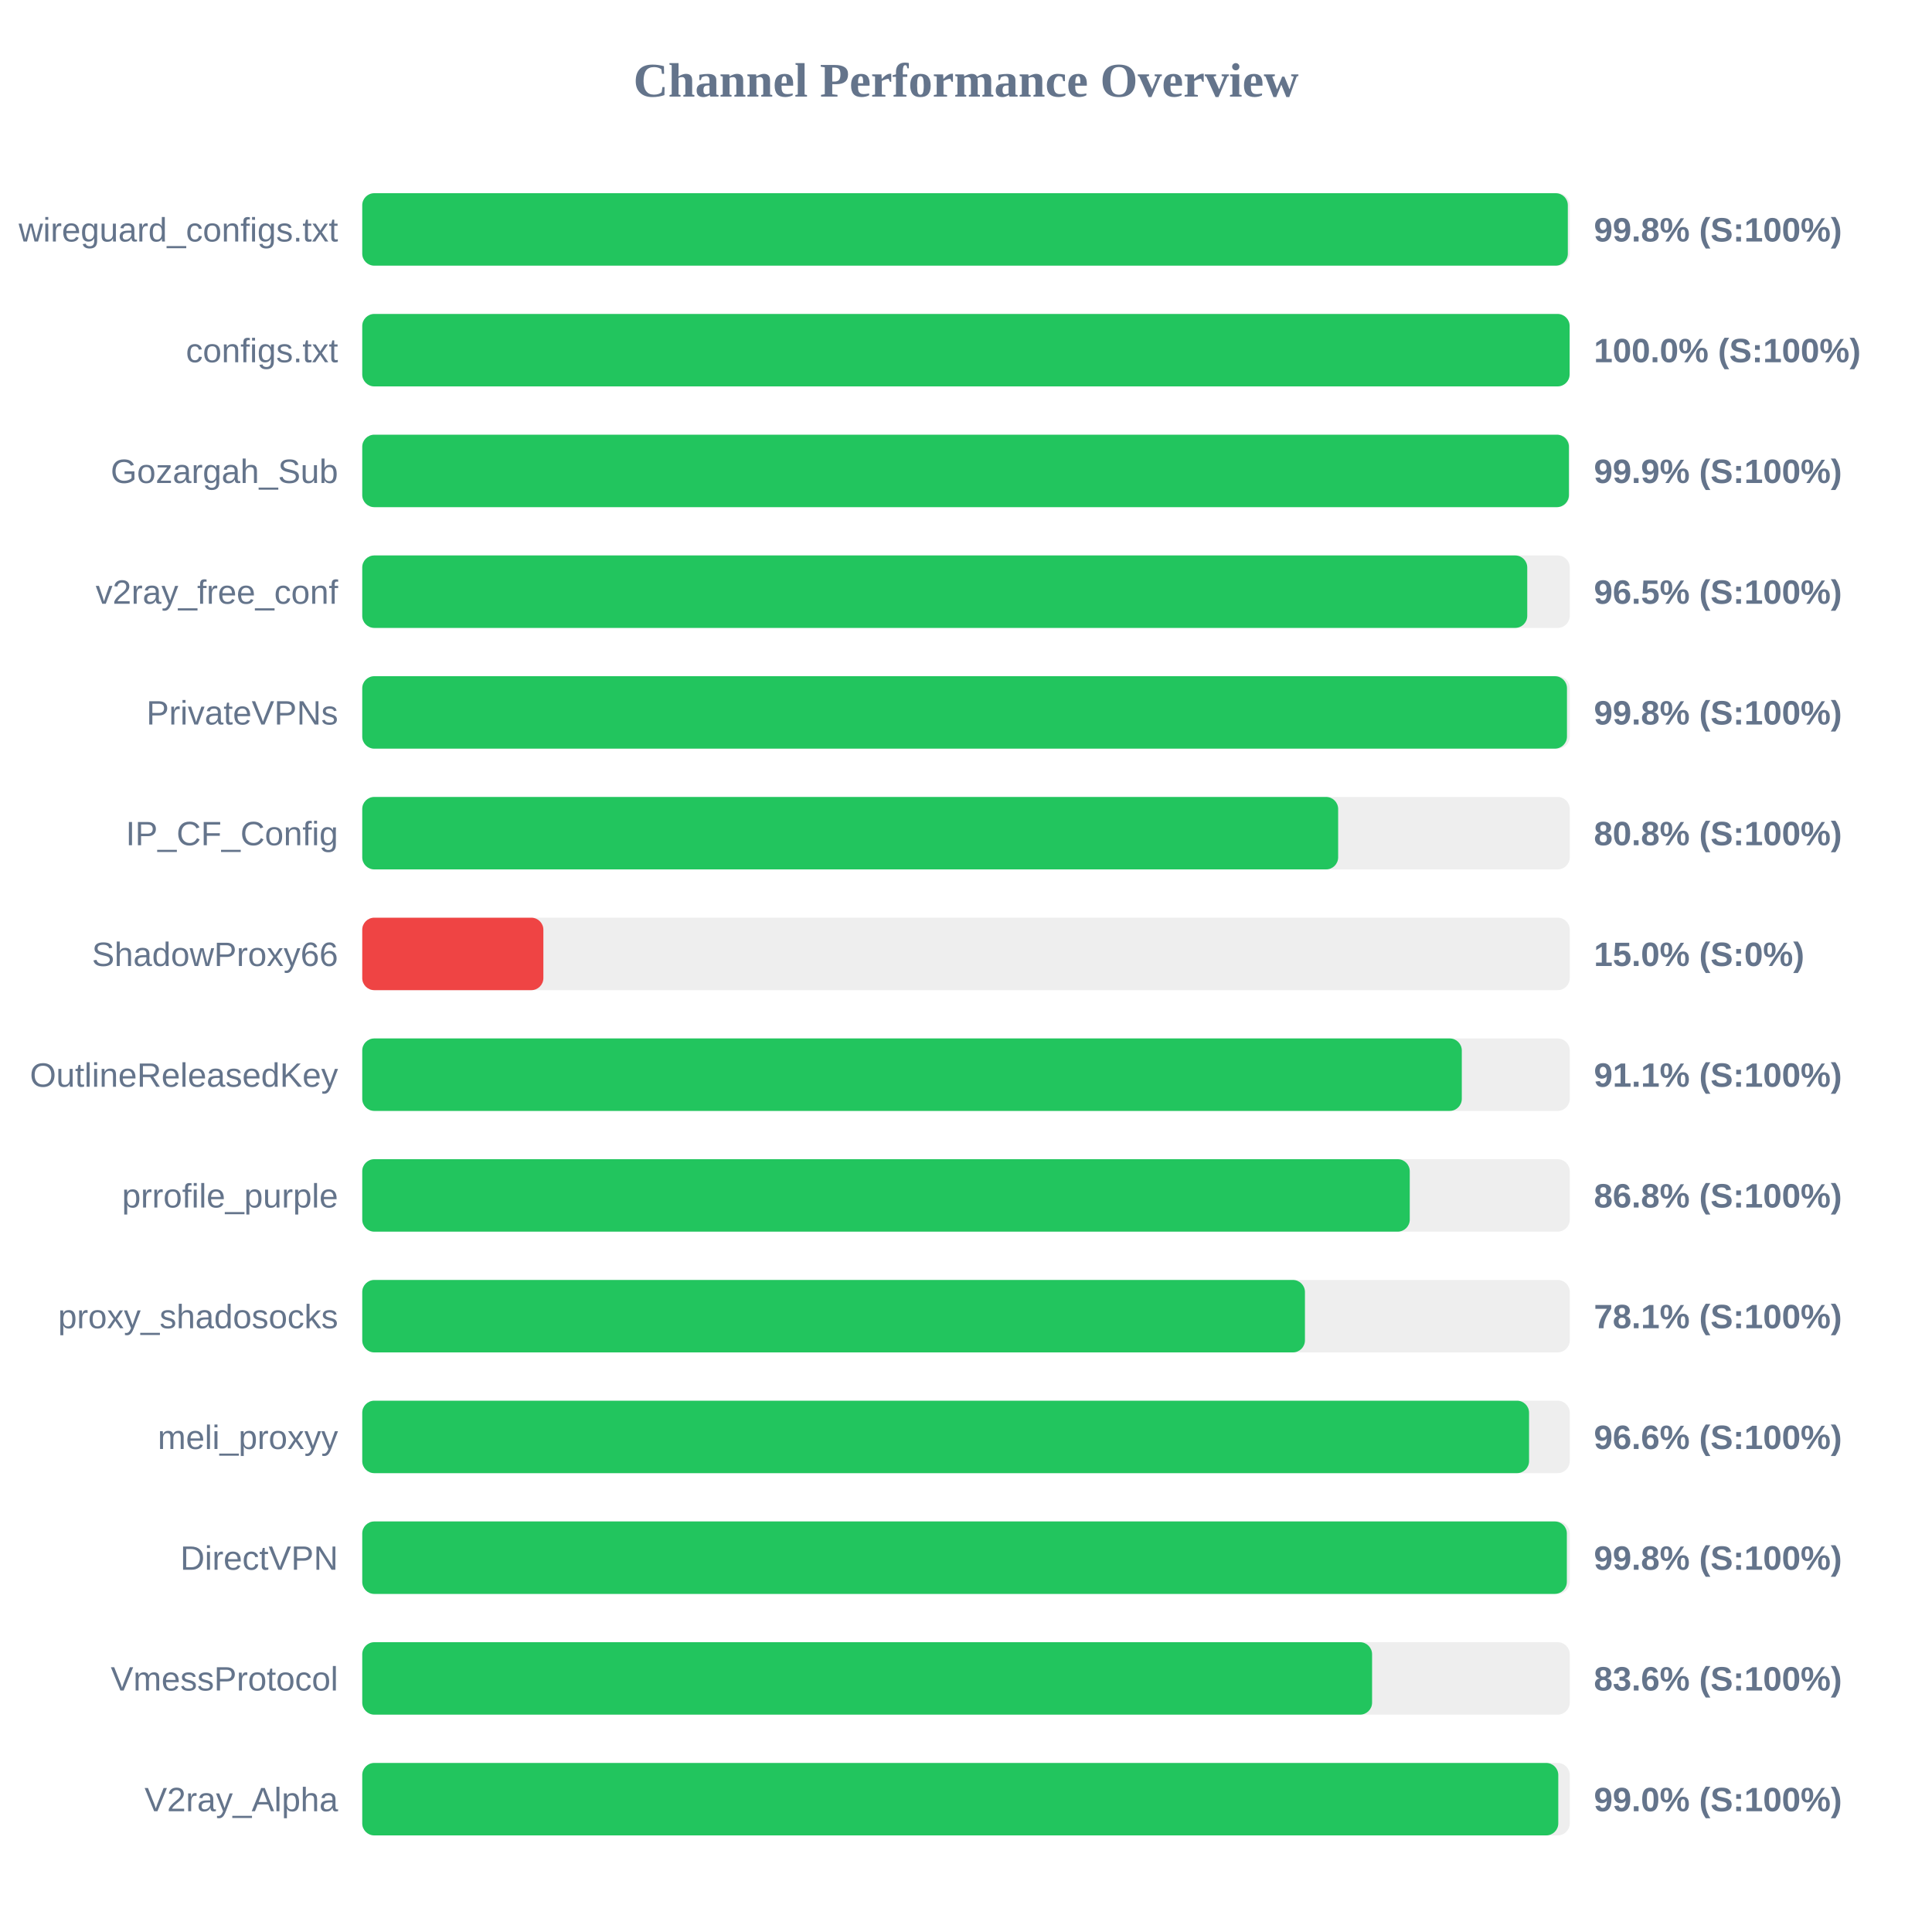
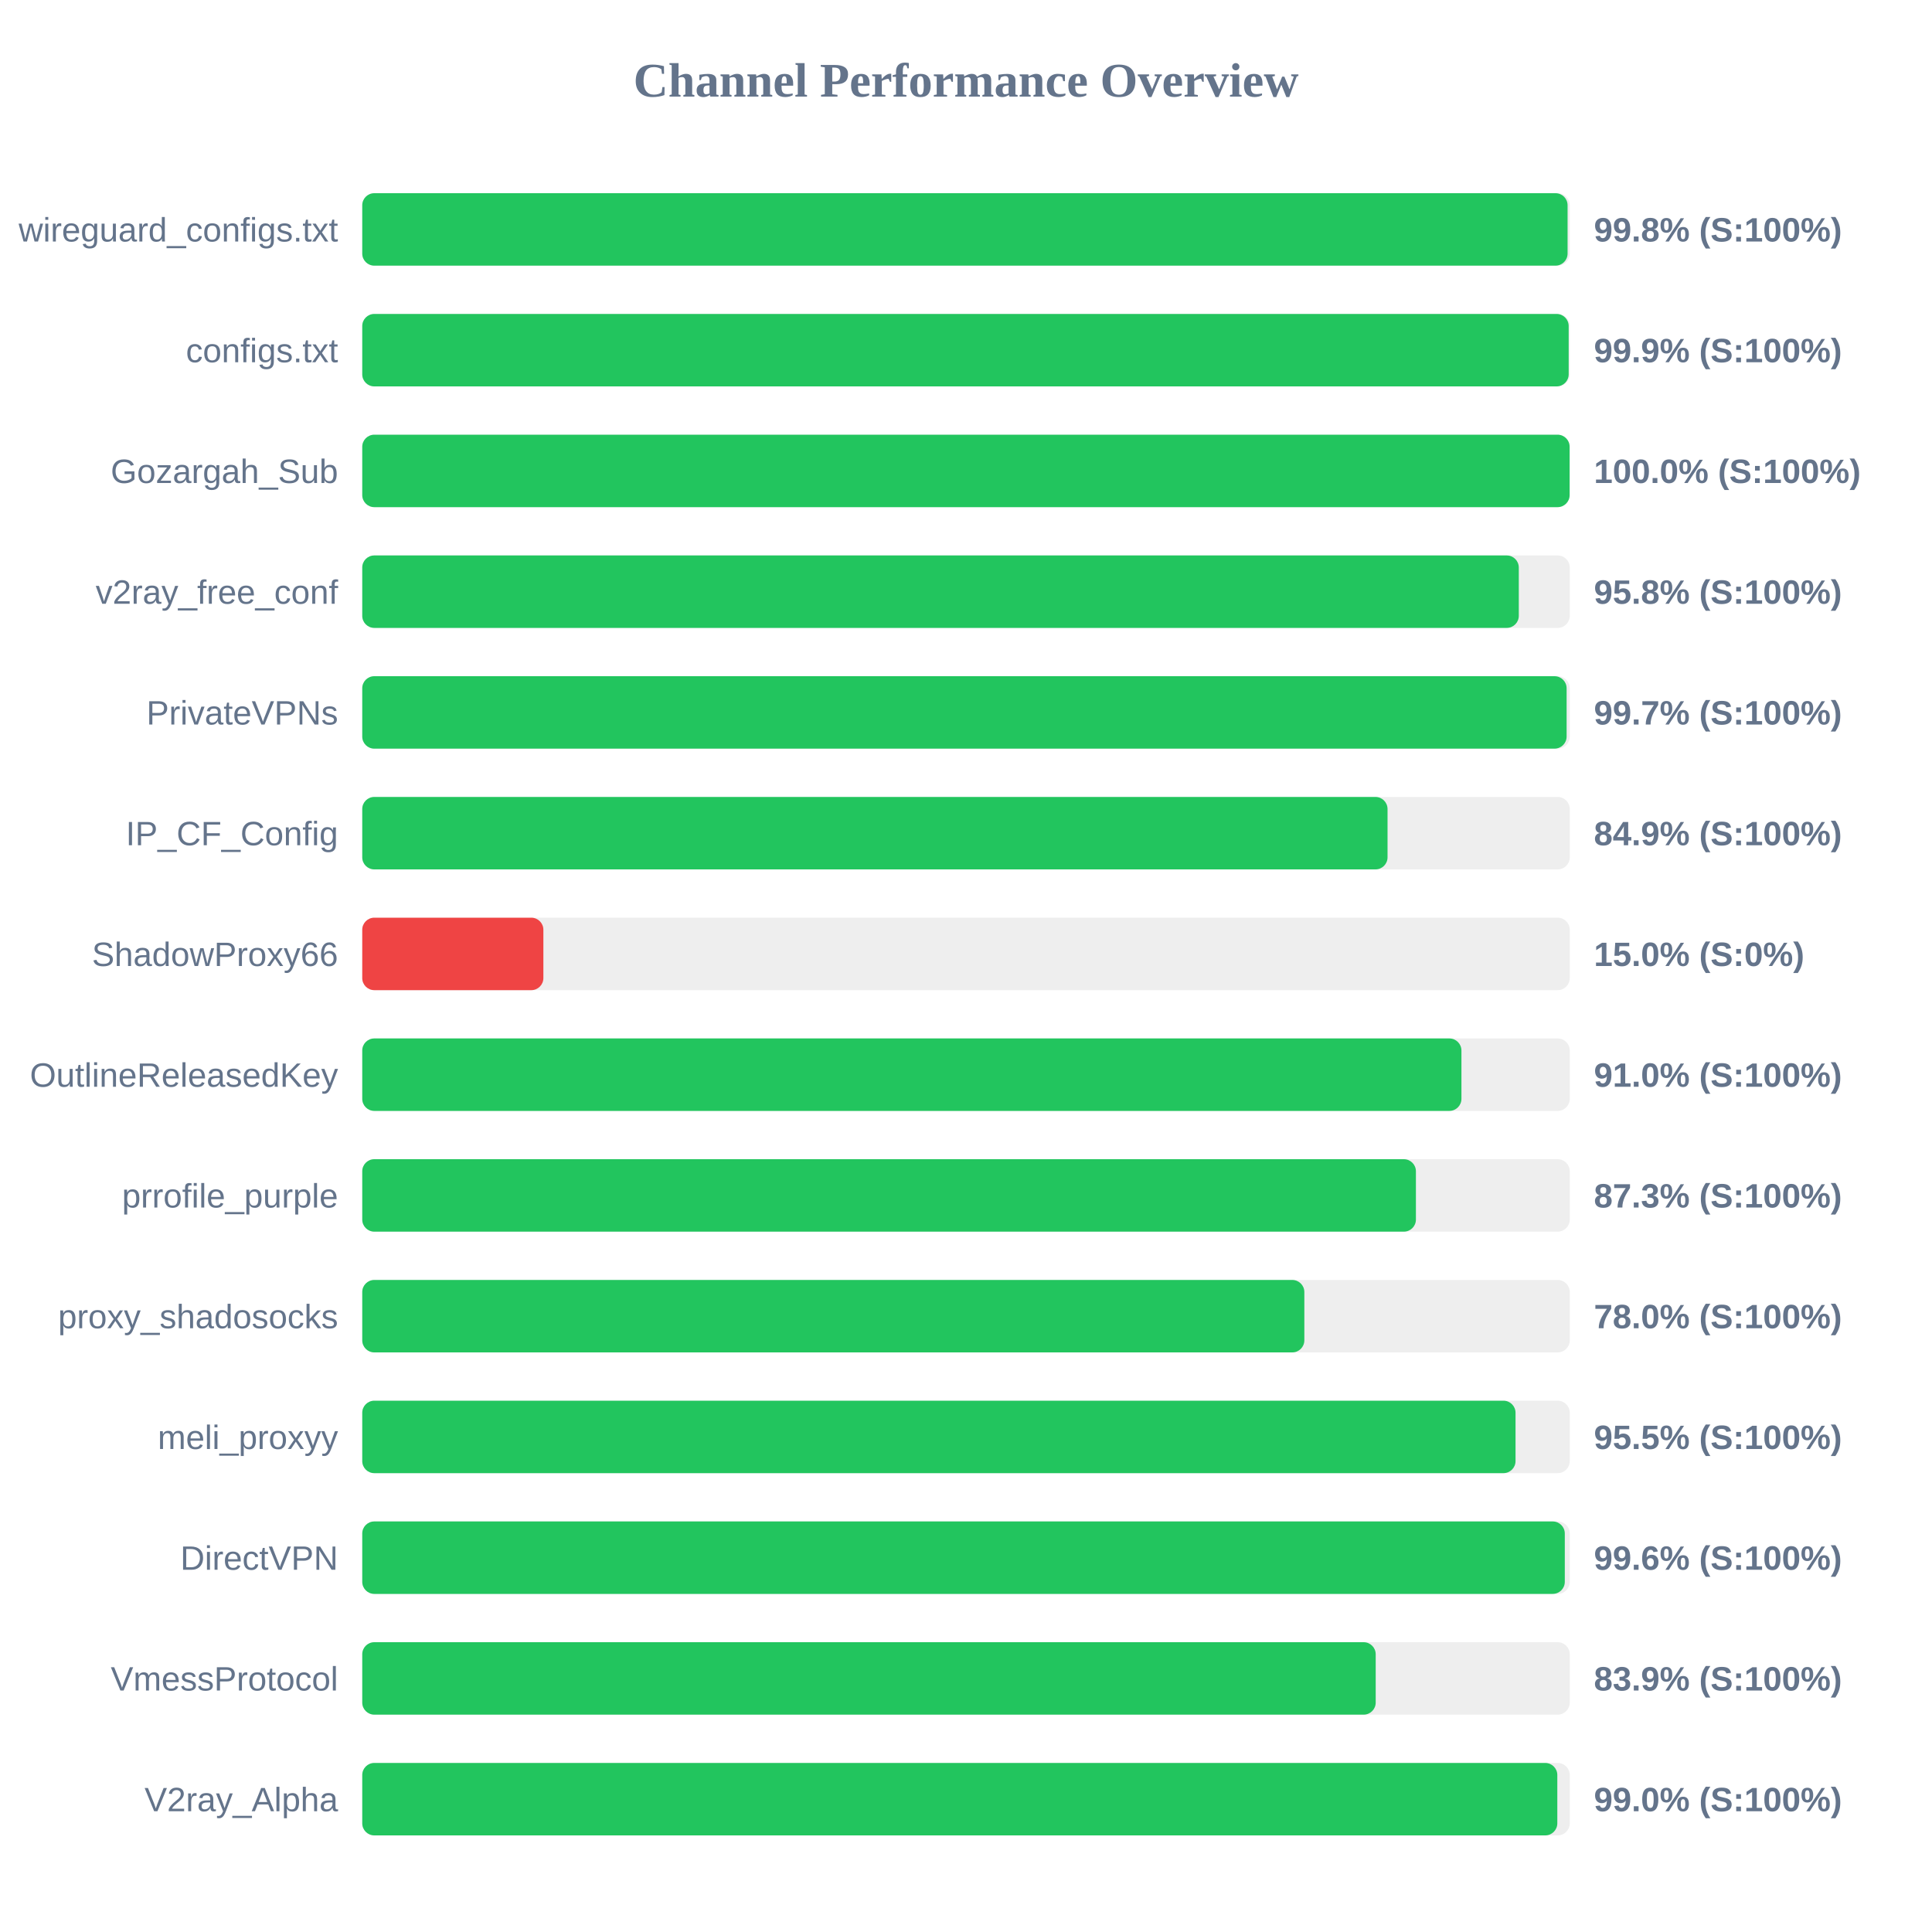
<svg xmlns="http://www.w3.org/2000/svg" width="800" height="800" version="1.1">
  <style>
        .row { font: 14px Arial; fill: #64748b; }
        .score { font: bold 14px Arial; fill: #64748b; }
    </style>
  <text x="400" y="40" text-anchor="middle" font-size="20px" font-weight="bold" fill="#64748b">Channel Performance Overview</text>
  <rect x="150" y="80" width="500" height="30" fill="#eee" rx="5" />
-   <rect x="150" y="80" width="499.2" height="30" fill="#22c55e" rx="5" />
+   <rect x="150" y="80" width="499.1" height="30" fill="#22c55e" rx="5" />
  <text x="140" y="100" text-anchor="end" class="row">wireguard_configs.txt</text>
  <text x="660" y="100" text-anchor="start" class="score">99.8% (S:100%)</text>
  <rect x="150" y="130" width="500" height="30" fill="#eee" rx="5" />
-   <rect x="150" y="130" width="499.95" height="30" fill="#22c55e" rx="5" />
+   <rect x="150" y="130" width="499.55" height="30" fill="#22c55e" rx="5" />
  <text x="140" y="150" text-anchor="end" class="row">configs.txt</text>
-   <text x="660" y="150" text-anchor="start" class="score">100.0% (S:100%)</text>
+   <text x="660" y="150" text-anchor="start" class="score">99.9% (S:100%)</text>
  <rect x="150" y="180" width="500" height="30" fill="#eee" rx="5" />
-   <rect x="150" y="180" width="499.65" height="30" fill="#22c55e" rx="5" />
+   <rect x="150" y="180" width="499.95" height="30" fill="#22c55e" rx="5" />
  <text x="140" y="200" text-anchor="end" class="row">Gozargah_Sub</text>
-   <text x="660" y="200" text-anchor="start" class="score">99.9% (S:100%)</text>
+   <text x="660" y="200" text-anchor="start" class="score">100.0% (S:100%)</text>
  <rect x="150" y="230" width="500" height="30" fill="#eee" rx="5" />
-   <rect x="150" y="230" width="482.4" height="30" fill="#22c55e" rx="5" />
+   <rect x="150" y="230" width="478.9" height="30" fill="#22c55e" rx="5" />
  <text x="140" y="250" text-anchor="end" class="row">v2ray_free_conf</text>
-   <text x="660" y="250" text-anchor="start" class="score">96.5% (S:100%)</text>
+   <text x="660" y="250" text-anchor="start" class="score">95.8% (S:100%)</text>
  <rect x="150" y="280" width="500" height="30" fill="#eee" rx="5" />
-   <rect x="150" y="280" width="498.85" height="30" fill="#22c55e" rx="5" />
+   <rect x="150" y="280" width="498.7" height="30" fill="#22c55e" rx="5" />
  <text x="140" y="300" text-anchor="end" class="row">PrivateVPNs</text>
-   <text x="660" y="300" text-anchor="start" class="score">99.8% (S:100%)</text>
+   <text x="660" y="300" text-anchor="start" class="score">99.7% (S:100%)</text>
  <rect x="150" y="330" width="500" height="30" fill="#eee" rx="5" />
-   <rect x="150" y="330" width="404.1" height="30" fill="#22c55e" rx="5" />
+   <rect x="150" y="330" width="424.55" height="30" fill="#22c55e" rx="5" />
  <text x="140" y="350" text-anchor="end" class="row">IP_CF_Config</text>
-   <text x="660" y="350" text-anchor="start" class="score">80.8% (S:100%)</text>
+   <text x="660" y="350" text-anchor="start" class="score">84.9% (S:100%)</text>
  <rect x="150" y="380" width="500" height="30" fill="#eee" rx="5" />
  <rect x="150" y="380" width="75.0" height="30" fill="#ef4444" rx="5" />
  <text x="140" y="400" text-anchor="end" class="row">ShadowProxy66</text>
  <text x="660" y="400" text-anchor="start" class="score">15.0% (S:0%)</text>
  <rect x="150" y="430" width="500" height="30" fill="#eee" rx="5" />
-   <rect x="150" y="430" width="455.3" height="30" fill="#22c55e" rx="5" />
+   <rect x="150" y="430" width="455.15" height="30" fill="#22c55e" rx="5" />
  <text x="140" y="450" text-anchor="end" class="row">OutlineReleasedKey</text>
-   <text x="660" y="450" text-anchor="start" class="score">91.1% (S:100%)</text>
+   <text x="660" y="450" text-anchor="start" class="score">91.0% (S:100%)</text>
  <rect x="150" y="480" width="500" height="30" fill="#eee" rx="5" />
-   <rect x="150" y="480" width="433.75" height="30" fill="#22c55e" rx="5" />
+   <rect x="150" y="480" width="436.3" height="30" fill="#22c55e" rx="5" />
  <text x="140" y="500" text-anchor="end" class="row">prrofile_purple</text>
-   <text x="660" y="500" text-anchor="start" class="score">86.8% (S:100%)</text>
+   <text x="660" y="500" text-anchor="start" class="score">87.3% (S:100%)</text>
  <rect x="150" y="530" width="500" height="30" fill="#eee" rx="5" />
-   <rect x="150" y="530" width="390.35" height="30" fill="#22c55e" rx="5" />
+   <rect x="150" y="530" width="390.1" height="30" fill="#22c55e" rx="5" />
  <text x="140" y="550" text-anchor="end" class="row">proxy_shadosocks</text>
-   <text x="660" y="550" text-anchor="start" class="score">78.1% (S:100%)</text>
+   <text x="660" y="550" text-anchor="start" class="score">78.0% (S:100%)</text>
  <rect x="150" y="580" width="500" height="30" fill="#eee" rx="5" />
-   <rect x="150" y="580" width="483.15" height="30" fill="#22c55e" rx="5" />
+   <rect x="150" y="580" width="477.55" height="30" fill="#22c55e" rx="5" />
  <text x="140" y="600" text-anchor="end" class="row">meli_proxyy</text>
-   <text x="660" y="600" text-anchor="start" class="score">96.6% (S:100%)</text>
+   <text x="660" y="600" text-anchor="start" class="score">95.5% (S:100%)</text>
  <rect x="150" y="630" width="500" height="30" fill="#eee" rx="5" />
-   <rect x="150" y="630" width="498.8" height="30" fill="#22c55e" rx="5" />
+   <rect x="150" y="630" width="497.95" height="30" fill="#22c55e" rx="5" />
  <text x="140" y="650" text-anchor="end" class="row">DirectVPN</text>
-   <text x="660" y="650" text-anchor="start" class="score">99.8% (S:100%)</text>
+   <text x="660" y="650" text-anchor="start" class="score">99.6% (S:100%)</text>
  <rect x="150" y="680" width="500" height="30" fill="#eee" rx="5" />
-   <rect x="150" y="680" width="418.15" height="30" fill="#22c55e" rx="5" />
+   <rect x="150" y="680" width="419.65" height="30" fill="#22c55e" rx="5" />
  <text x="140" y="700" text-anchor="end" class="row">VmessProtocol</text>
-   <text x="660" y="700" text-anchor="start" class="score">83.6% (S:100%)</text>
+   <text x="660" y="700" text-anchor="start" class="score">83.9% (S:100%)</text>
  <rect x="150" y="730" width="500" height="30" fill="#eee" rx="5" />
-   <rect x="150" y="730" width="495.25" height="30" fill="#22c55e" rx="5" />
+   <rect x="150" y="730" width="494.85" height="30" fill="#22c55e" rx="5" />
  <text x="140" y="750" text-anchor="end" class="row">V2ray_Alpha</text>
  <text x="660" y="750" text-anchor="start" class="score">99.0% (S:100%)</text>
</svg>
